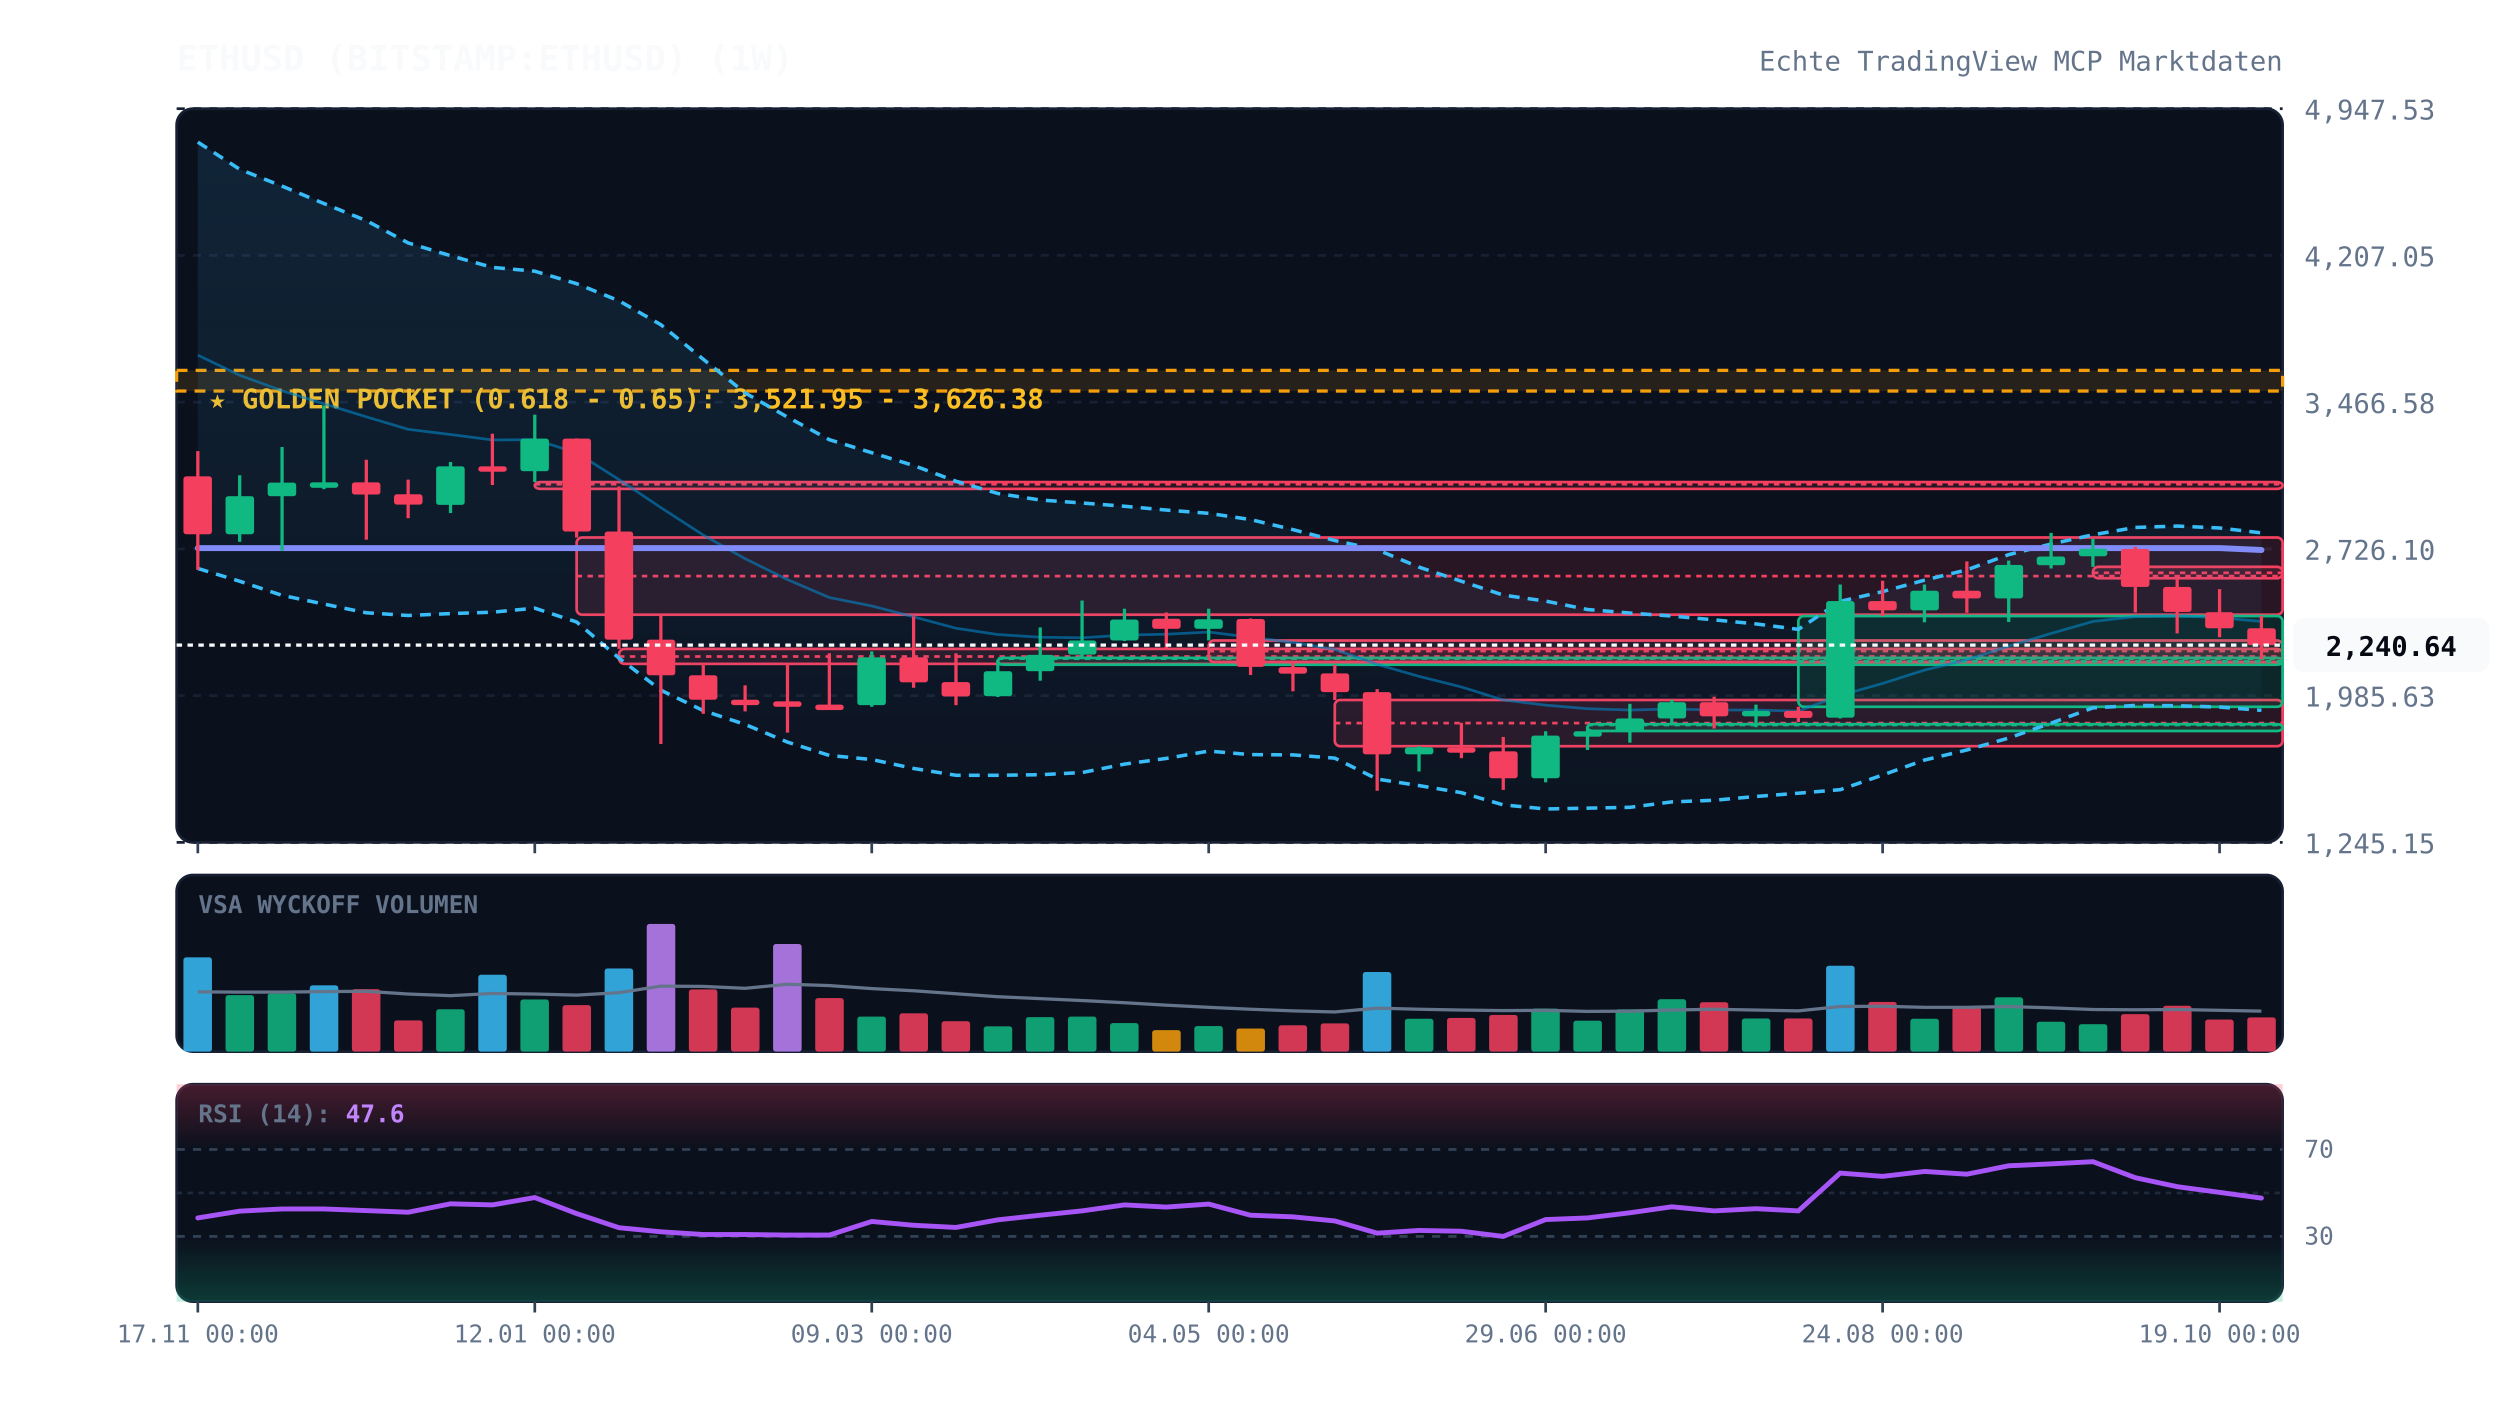
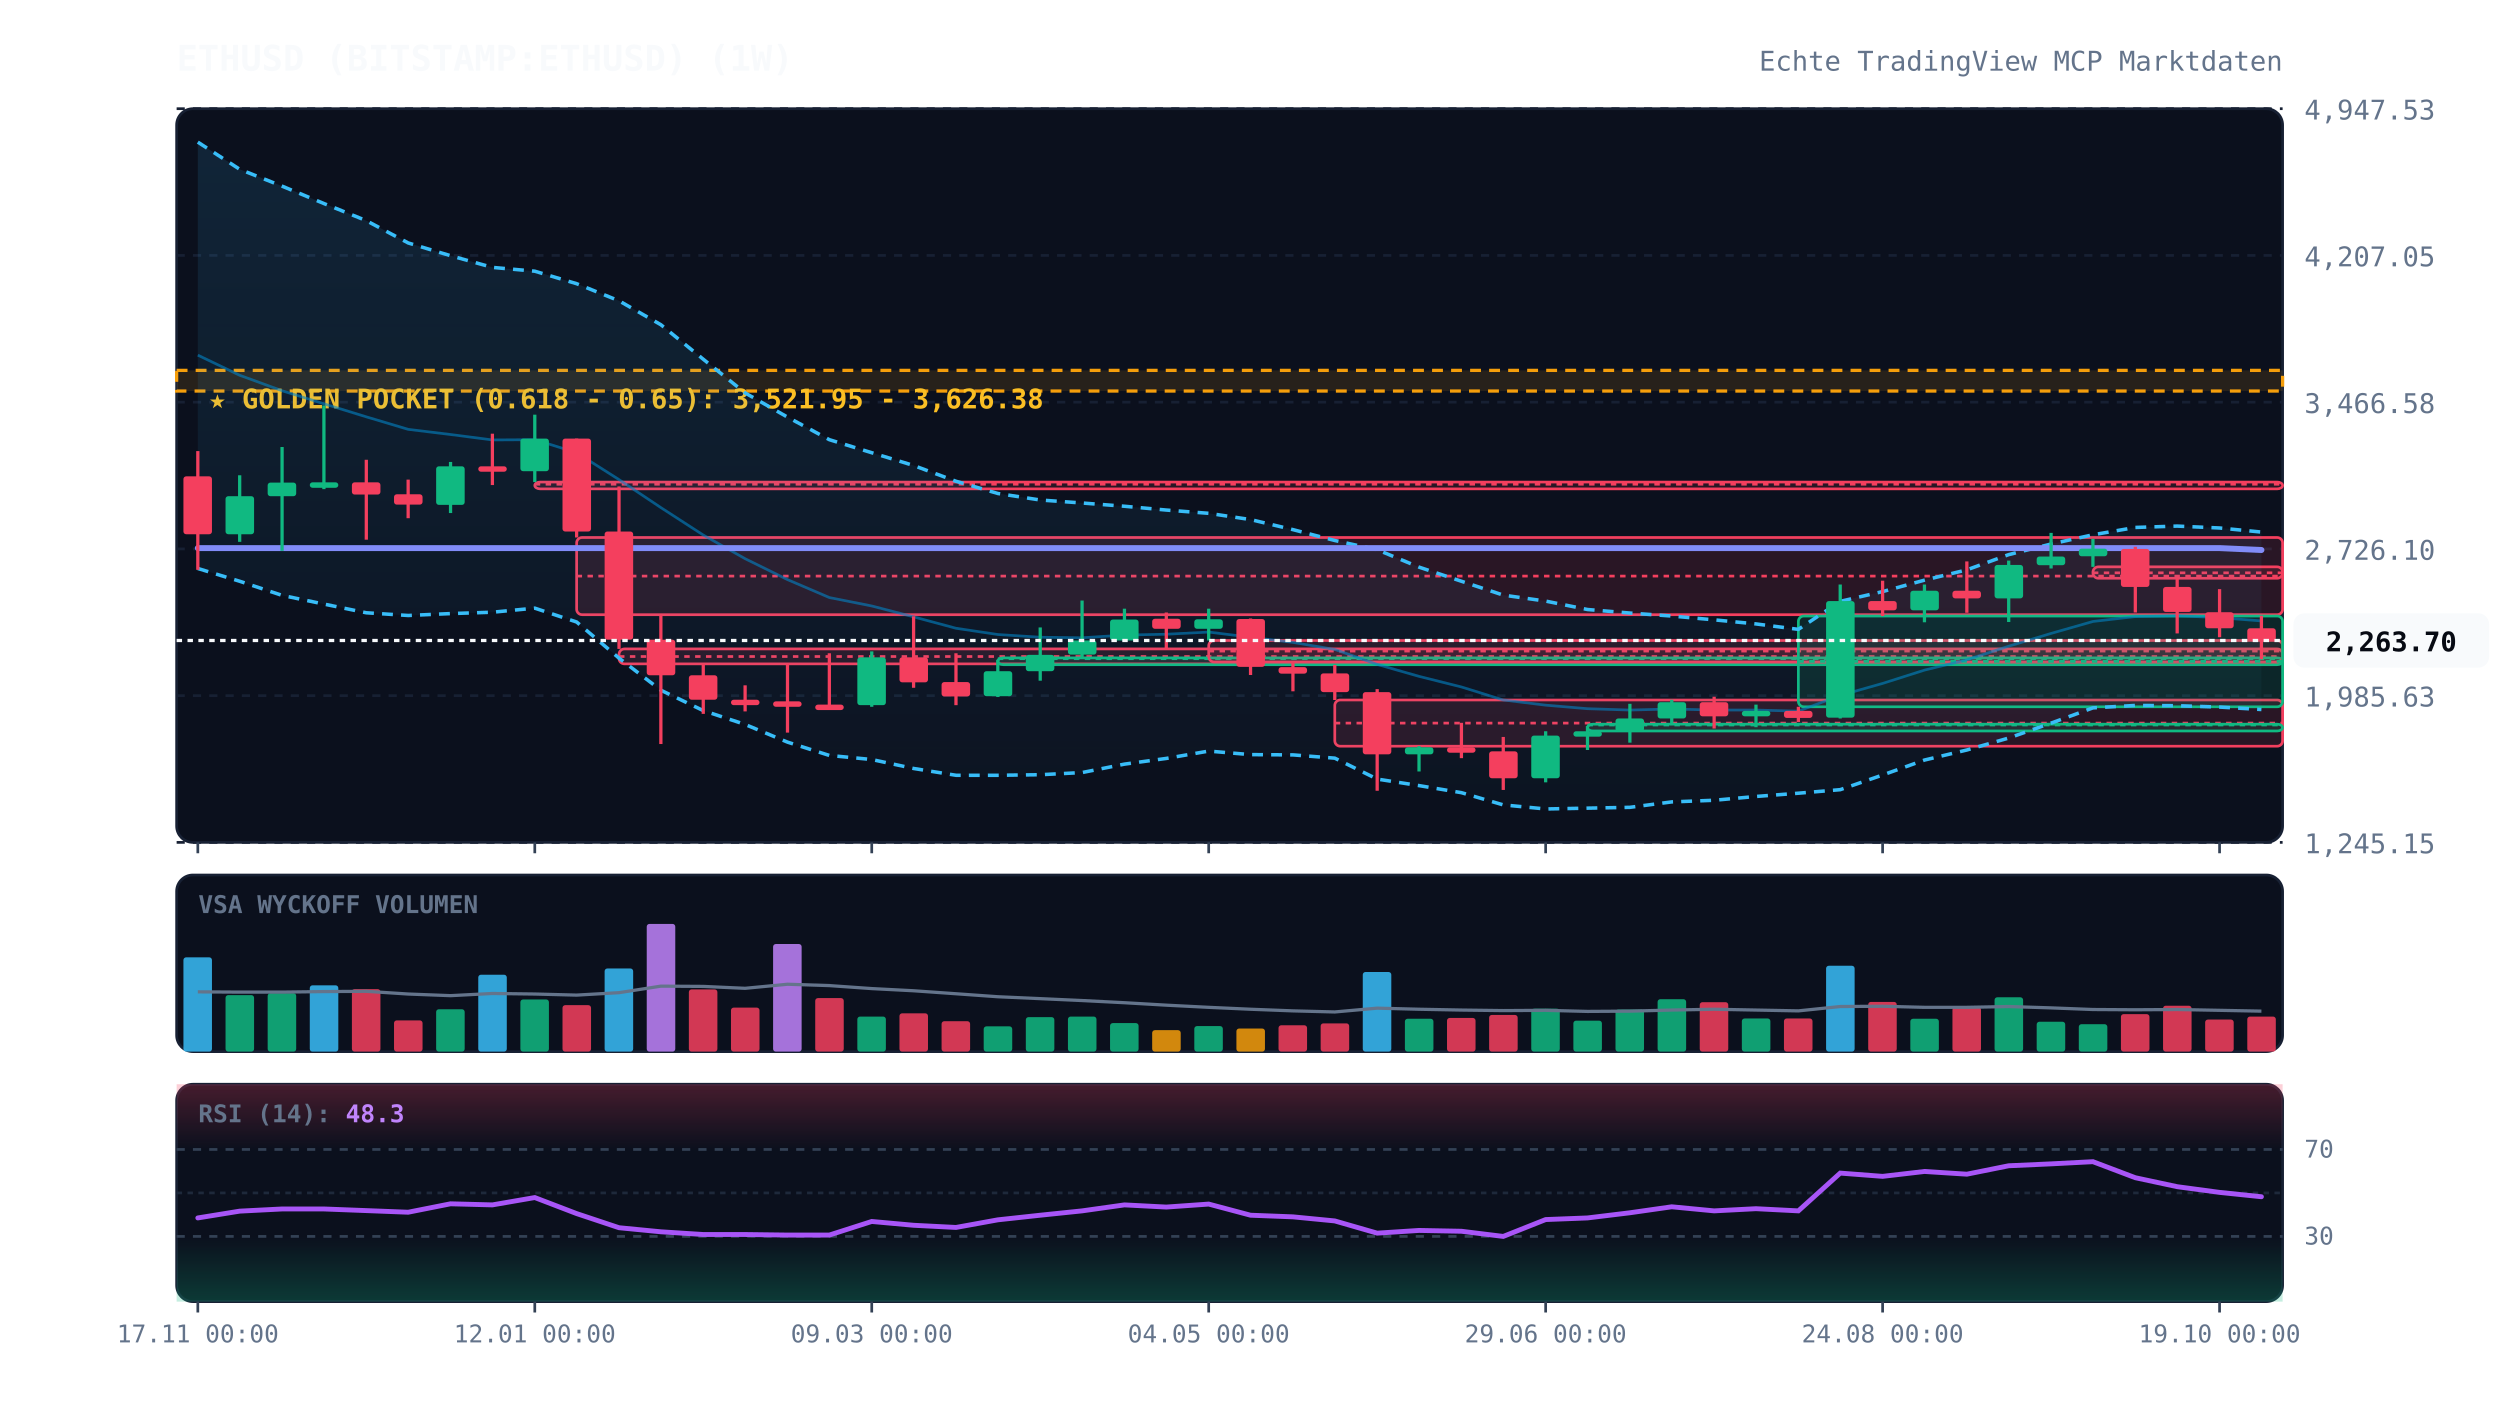
<svg xmlns="http://www.w3.org/2000/svg" viewBox="0 0 920 520" width="100%" height="100%" style="background:#070a13; font-family:'JetBrains Mono', monospace;">
  <defs>
    <linearGradient id="cloud-grad" x1="0%" y1="0%" x2="0%" y2="100%">
      <stop offset="0%" stop-color="#38bdf8" stop-opacity="0.12" />
      <stop offset="100%" stop-color="#38bdf8" stop-opacity="0.02" />
    </linearGradient>
    <linearGradient id="rsi-overbought" x1="0%" y1="0%" x2="0%" y2="100%">
      <stop offset="0%" stop-color="#f43f5e" stop-opacity="0.25" />
      <stop offset="100%" stop-color="#f43f5e" stop-opacity="0.0" />
    </linearGradient>
    <linearGradient id="rsi-oversold" x1="0%" y1="0%" x2="0%" y2="100%">
      <stop offset="0%" stop-color="#10b981" stop-opacity="0.0" />
      <stop offset="100%" stop-color="#10b981" stop-opacity="0.25" />
    </linearGradient>
  </defs>
  <rect x="65" y="40" width="775" height="270" fill="#0b101d" rx="6" stroke="#172033" stroke-width="1" />
  <rect x="65" y="322" width="775" height="65" fill="#0b101d" rx="6" stroke="#172033" stroke-width="1" />
  <rect x="65" y="399" width="775" height="80" fill="#0b101d" rx="6" stroke="#172033" stroke-width="1" />
  <line x1="65" y1="310.0" x2="840" y2="310.0" stroke="#172033" stroke-dasharray="3,3" stroke-width="1" />
  <text x="848" y="314.0" fill="#64748b" font-size="10" text-anchor="start">1,245.15</text>
  <line x1="65" y1="256.0" x2="840" y2="256.0" stroke="#172033" stroke-dasharray="3,3" stroke-width="1" />
  <text x="848" y="260.0" fill="#64748b" font-size="10" text-anchor="start">1,985.63</text>
  <line x1="65" y1="202.0" x2="840" y2="202.0" stroke="#172033" stroke-dasharray="3,3" stroke-width="1" />
  <text x="848" y="206.0" fill="#64748b" font-size="10" text-anchor="start">2,726.10</text>
  <line x1="65" y1="148.0" x2="840" y2="148.0" stroke="#172033" stroke-dasharray="3,3" stroke-width="1" />
  <text x="848" y="152.0" fill="#64748b" font-size="10" text-anchor="start">3,466.58</text>
  <line x1="65" y1="94.0" x2="840" y2="94.0" stroke="#172033" stroke-dasharray="3,3" stroke-width="1" />
  <text x="848" y="98.0" fill="#64748b" font-size="10" text-anchor="start">4,207.05</text>
  <line x1="65" y1="40.0" x2="840" y2="40.0" stroke="#172033" stroke-dasharray="3,3" stroke-width="1" />
  <text x="848" y="44.0" fill="#64748b" font-size="10" text-anchor="start">4,947.53</text>
  <rect x="65" y="136.3" width="775" height="7.6" fill="rgba(245, 158, 11, 0.12)" stroke="#f59e0b" stroke-dasharray="4,3" stroke-width="1.2" />
  <text x="77" y="150.3" fill="#fbbf24" font-size="10" font-weight="bold">★ GOLDEN POCKET (0.618 - 0.65): 3,521.95 - 3,626.38</text>
  <rect x="196.8" y="177.4" width="643.2" height="2.5" fill="rgba(244, 63, 94, 0.13)" stroke="#f43f5e" stroke-width="1" rx="2" />
  <line x1="196.8" y1="178.2" x2="840" y2="178.2" stroke="#f43f5e" stroke-dasharray="2,2" stroke-width="1" />
  <rect x="212.2" y="197.8" width="627.8" height="28.4" fill="rgba(244, 63, 94, 0.13)" stroke="#f43f5e" stroke-width="1" rx="2" />
  <line x1="212.2" y1="212.0" x2="840" y2="212.0" stroke="#f43f5e" stroke-dasharray="2,2" stroke-width="1" />
  <rect x="227.8" y="238.8" width="612.2" height="5.5" fill="rgba(244, 63, 94, 0.13)" stroke="#f43f5e" stroke-width="1" rx="2" />
  <line x1="227.8" y1="241.6" x2="840" y2="241.6" stroke="#f43f5e" stroke-dasharray="2,2" stroke-width="1" />
  <rect x="367.2" y="242.1" width="472.8" height="2.5" fill="rgba(16, 185, 129, 0.13)" stroke="#10b981" stroke-width="1" rx="2" />
  <line x1="367.2" y1="242.4" x2="840" y2="242.4" stroke="#10b981" stroke-dasharray="2,2" stroke-width="1" />
  <rect x="444.8" y="235.7" width="395.2" height="7.9" fill="rgba(244, 63, 94, 0.13)" stroke="#f43f5e" stroke-width="1" rx="2" />
  <line x1="444.8" y1="239.6" x2="840" y2="239.6" stroke="#f43f5e" stroke-dasharray="2,2" stroke-width="1" />
  <rect x="491.2" y="257.6" width="348.8" height="17.0" fill="rgba(244, 63, 94, 0.13)" stroke="#f43f5e" stroke-width="1" rx="2" />
  <line x1="491.2" y1="266.1" x2="840" y2="266.1" stroke="#f43f5e" stroke-dasharray="2,2" stroke-width="1" />
  <rect x="584.2" y="266.5" width="255.8" height="2.5" fill="rgba(16, 185, 129, 0.13)" stroke="#10b981" stroke-width="1" rx="2" />
  <line x1="584.2" y1="266.8" x2="840" y2="266.8" stroke="#10b981" stroke-dasharray="2,2" stroke-width="1" />
  <rect x="661.8" y="226.7" width="178.2" height="33.4" fill="rgba(16, 185, 129, 0.13)" stroke="#10b981" stroke-width="1" rx="2" />
  <line x1="661.8" y1="243.4" x2="840" y2="243.4" stroke="#10b981" stroke-dasharray="2,2" stroke-width="1" />
  <rect x="770.2" y="208.6" width="69.8" height="4.2" fill="rgba(244, 63, 94, 0.13)" stroke="#f43f5e" stroke-width="1" rx="2" />
  <line x1="770.2" y1="210.8" x2="840" y2="210.8" stroke="#f43f5e" stroke-dasharray="2,2" stroke-width="1" />
-   <polygon points="72.8,52.3 88.2,62.3 103.8,68.5 119.2,74.9 134.8,81.2 150.2,89.4 165.8,94.1 181.2,98.4 196.8,99.8 212.2,104.4 227.8,110.7 243.2,119.5 258.8,132.2 274.2,144.6 289.8,153.5 305.2,161.8 320.8,166.6 336.2,171.3 351.8,177.1 367.2,181.6 382.8,184.0 398.2,185.1 413.8,186.3 429.2,187.7 444.8,188.9 460.2,191.2 475.8,194.9 491.2,198.9 506.8,202.3 522.2,208.7 537.8,213.9 553.2,219.0 568.8,221.2 584.2,224.3 599.8,225.6 615.2,226.7 630.8,228.1 646.2,229.6 661.8,231.6 677.2,221.3 692.8,217.7 708.2,213.5 723.8,209.7 739.2,204.1 754.8,200.2 770.2,196.8 785.8,194.1 801.2,193.6 816.8,194.3 832.2,196.1 832.2,261.4 816.8,260.2 801.2,259.7 785.8,259.6 770.2,260.5 754.8,266.1 739.2,271.6 723.8,276.0 708.2,279.7 692.8,285.2 677.2,290.6 661.8,291.9 646.2,293.1 630.8,294.5 615.2,295.1 599.8,297.1 584.2,297.4 568.8,297.7 553.2,296.2 537.8,291.7 522.2,289.1 506.8,286.7 491.2,279.0 475.8,277.8 460.2,277.7 444.8,276.4 429.2,279.1 413.8,281.2 398.2,284.3 382.8,285.1 367.2,285.3 351.8,285.3 336.2,282.8 320.8,279.5 305.2,278.0 289.8,273.1 274.2,266.6 258.8,261.5 243.2,254.0 227.8,242.2 212.2,228.9 196.8,223.8 181.2,225.3 165.8,225.8 150.2,226.5 134.8,225.5 119.2,222.3 103.8,219.1 88.2,213.9 72.8,209.2" fill="url(#cloud-grad)" />
-   <polyline points="72.8,52.3 88.2,62.3 103.8,68.5 119.2,74.9 134.8,81.2 150.2,89.4 165.8,94.1 181.2,98.4 196.8,99.8 212.2,104.4 227.8,110.7 243.2,119.5 258.8,132.2 274.2,144.6 289.8,153.5 305.2,161.8 320.8,166.6 336.2,171.3 351.8,177.1 367.2,181.6 382.8,184.0 398.2,185.1 413.8,186.3 429.2,187.7 444.8,188.9 460.2,191.2 475.8,194.9 491.2,198.9 506.8,202.3 522.2,208.7 537.8,213.9 553.2,219.0 568.8,221.2 584.2,224.3 599.8,225.6 615.2,226.7 630.8,228.1 646.2,229.6 661.8,231.6 677.2,221.3 692.8,217.7 708.2,213.5 723.8,209.7 739.2,204.1 754.8,200.2 770.2,196.8 785.8,194.1 801.2,193.6 816.8,194.3 832.2,196.1" fill="none" stroke="#38bdf8" stroke-width="1.3" stroke-dasharray="4,3" />
-   <polyline points="72.8,209.2 88.2,213.9 103.8,219.1 119.2,222.3 134.8,225.5 150.2,226.5 165.8,225.8 181.2,225.3 196.8,223.8 212.2,228.9 227.8,242.2 243.2,254.0 258.8,261.5 274.2,266.6 289.8,273.1 305.2,278.0 320.8,279.5 336.2,282.8 351.8,285.3 367.2,285.3 382.8,285.1 398.2,284.3 413.8,281.2 429.2,279.1 444.8,276.4 460.2,277.7 475.8,277.8 491.2,279.0 506.8,286.7 522.2,289.1 537.8,291.7 553.2,296.2 568.8,297.7 584.2,297.4 599.8,297.1 615.2,295.1 630.8,294.5 646.2,293.1 661.8,291.9 677.2,290.6 692.8,285.2 708.2,279.7 723.8,276.0 739.2,271.6 754.8,266.1 770.2,260.5 785.8,259.6 801.2,259.7 816.8,260.2 832.2,261.4" fill="none" stroke="#38bdf8" stroke-width="1.3" stroke-dasharray="4,3" />
-   <polyline points="72.8,130.7 88.2,138.1 103.8,143.8 119.2,148.6 134.8,153.4 150.2,158.0 165.8,159.9 181.2,161.9 196.8,161.8 212.2,166.6 227.8,176.5 243.2,186.8 258.8,196.9 274.2,205.6 289.8,213.3 305.2,219.9 320.8,223.0 336.2,227.0 351.8,231.2 367.2,233.5 382.8,234.5 398.2,234.7 413.8,233.7 429.2,233.4 444.8,232.6 460.2,234.5 475.8,236.4 491.2,239.0 506.8,244.5 522.2,248.9 537.8,252.8 553.2,257.6 568.8,259.5 584.2,260.8 599.8,261.3 615.2,260.9 630.8,261.3 646.2,261.3 661.8,261.7 677.2,255.9 692.8,251.5 708.2,246.6 723.8,242.8 739.2,237.8 754.8,233.1 770.2,228.7 785.8,226.9 801.2,226.6 816.8,227.3 832.2,228.7" fill="none" stroke="#0284c7" stroke-width="1.0" stroke-opacity="0.6" />
+   <polygon points="72.8,52.3 88.2,62.3 103.8,68.5 119.2,74.9 134.8,81.2 150.2,89.4 165.8,94.1 181.2,98.4 196.8,99.8 212.2,104.4 227.8,110.7 243.2,119.5 258.8,132.2 274.2,144.6 289.8,153.5 305.2,161.8 320.8,166.6 336.2,171.3 351.8,177.1 367.2,181.6 382.8,184.0 398.2,185.1 413.8,186.3 429.2,187.7 444.8,188.9 460.2,191.2 475.8,194.9 491.2,198.9 506.8,202.3 522.2,208.7 537.8,213.9 553.2,219.0 568.8,221.2 584.2,224.3 599.8,225.6 615.2,226.7 630.8,228.1 646.2,229.6 661.8,231.6 677.2,221.3 692.8,217.7 708.2,213.5 723.8,209.7 739.2,204.1 754.8,200.2 770.2,196.8 785.8,194.1 801.2,193.6 816.8,194.3 832.2,195.8 832.2,261.1 816.8,260.2 801.2,259.7 785.8,259.6 770.2,260.5 754.8,266.1 739.2,271.6 723.8,276.0 708.2,279.7 692.8,285.2 677.2,290.6 661.8,291.9 646.2,293.1 630.8,294.5 615.2,295.1 599.8,297.1 584.2,297.4 568.8,297.7 553.2,296.2 537.8,291.7 522.2,289.1 506.8,286.7 491.2,279.0 475.8,277.8 460.2,277.7 444.8,276.4 429.2,279.1 413.8,281.2 398.2,284.3 382.8,285.1 367.2,285.3 351.8,285.3 336.2,282.8 320.8,279.5 305.2,278.0 289.8,273.1 274.2,266.6 258.8,261.5 243.2,254.0 227.8,242.2 212.2,228.9 196.8,223.8 181.2,225.3 165.8,225.8 150.2,226.5 134.8,225.5 119.2,222.3 103.8,219.1 88.2,213.9 72.8,209.2" fill="url(#cloud-grad)" />
+   <polyline points="72.8,52.3 88.2,62.3 103.8,68.5 119.2,74.9 134.8,81.2 150.2,89.4 165.8,94.1 181.2,98.4 196.8,99.8 212.2,104.4 227.8,110.7 243.2,119.5 258.8,132.2 274.2,144.6 289.8,153.5 305.2,161.8 320.8,166.6 336.2,171.3 351.8,177.1 367.2,181.6 382.8,184.0 398.2,185.1 413.8,186.3 429.2,187.7 444.8,188.9 460.2,191.2 475.8,194.9 491.2,198.9 506.8,202.3 522.2,208.7 537.8,213.9 553.2,219.0 568.8,221.2 584.2,224.3 599.8,225.6 615.2,226.7 630.8,228.1 646.2,229.6 661.8,231.6 677.2,221.3 692.8,217.7 708.2,213.5 723.8,209.7 739.2,204.1 754.8,200.2 770.2,196.8 785.8,194.1 801.2,193.6 816.8,194.3 832.2,195.8" fill="none" stroke="#38bdf8" stroke-width="1.3" stroke-dasharray="4,3" />
+   <polyline points="72.8,209.2 88.2,213.9 103.8,219.1 119.2,222.3 134.8,225.5 150.2,226.5 165.8,225.8 181.2,225.3 196.8,223.8 212.2,228.9 227.8,242.2 243.2,254.0 258.8,261.5 274.2,266.6 289.8,273.1 305.2,278.0 320.8,279.5 336.2,282.8 351.8,285.3 367.2,285.3 382.8,285.1 398.2,284.3 413.8,281.2 429.2,279.1 444.8,276.4 460.2,277.7 475.8,277.8 491.2,279.0 506.8,286.7 522.2,289.1 537.8,291.7 553.2,296.2 568.8,297.7 584.2,297.4 599.8,297.1 615.2,295.1 630.8,294.5 646.2,293.1 661.8,291.9 677.2,290.6 692.8,285.2 708.2,279.7 723.8,276.0 739.2,271.6 754.8,266.1 770.2,260.5 785.8,259.6 801.2,259.7 816.8,260.2 832.2,261.1" fill="none" stroke="#38bdf8" stroke-width="1.3" stroke-dasharray="4,3" />
+   <polyline points="72.8,130.7 88.2,138.1 103.8,143.8 119.2,148.6 134.8,153.4 150.2,158.0 165.8,159.9 181.2,161.9 196.8,161.8 212.2,166.6 227.8,176.5 243.2,186.8 258.8,196.9 274.2,205.6 289.8,213.3 305.2,219.9 320.8,223.0 336.2,227.0 351.8,231.2 367.2,233.5 382.8,234.5 398.2,234.7 413.8,233.7 429.2,233.4 444.8,232.6 460.2,234.5 475.8,236.4 491.2,239.0 506.8,244.5 522.2,248.9 537.8,252.8 553.2,257.6 568.8,259.5 584.2,260.8 599.8,261.3 615.2,260.9 630.8,261.3 646.2,261.3 661.8,261.7 677.2,255.9 692.8,251.5 708.2,246.6 723.8,242.8 739.2,237.8 754.8,233.1 770.2,228.7 785.8,226.9 801.2,226.6 816.8,227.3 832.2,228.5" fill="none" stroke="#0284c7" stroke-width="1.0" stroke-opacity="0.6" />
  <polyline points="72.8,201.7 88.2,201.7 103.8,201.7 119.2,201.7 134.8,201.7 150.2,201.7 165.8,201.7 181.2,201.7 196.8,201.7 212.2,201.7 227.8,201.7 243.2,201.7 258.8,201.7 274.2,201.7 289.8,201.7 305.2,201.7 320.8,201.7 336.2,201.7 351.8,201.7 367.2,201.7 382.8,201.7 398.2,201.7 413.8,201.7 429.2,201.7 444.8,201.7 460.2,201.7 475.8,201.7 491.2,201.7 506.8,201.7 522.2,201.7 537.8,201.7 553.2,201.7 568.8,201.7 584.2,201.7 599.8,201.7 615.2,201.7 630.8,201.7 646.2,201.7 661.8,201.7 677.2,201.7 692.8,201.7 708.2,201.7 723.8,201.7 739.2,201.7 754.8,201.7 770.2,201.7 785.8,201.7 801.2,201.7 816.8,201.7 832.2,202.4" fill="none" stroke="#818cf8" stroke-width="2.2" stroke-linecap="round" />
  <line x1="72.8" y1="166.0" x2="72.8" y2="209.7" stroke="#f43f5e" stroke-width="1.2" />
  <rect x="67.5" y="175.3" width="10.5" height="21.3" fill="#f43f5e" rx="1" />
  <line x1="88.2" y1="174.9" x2="88.2" y2="199.4" stroke="#10b981" stroke-width="1.2" />
  <rect x="83.0" y="182.6" width="10.5" height="14.0" fill="#10b981" rx="1" />
  <line x1="103.8" y1="164.5" x2="103.8" y2="202.7" stroke="#10b981" stroke-width="1.2" />
  <rect x="98.5" y="177.6" width="10.5" height="5.0" fill="#10b981" rx="1" />
  <line x1="119.2" y1="149.2" x2="119.2" y2="180.0" stroke="#10b981" stroke-width="1.2" />
  <rect x="114.0" y="177.5" width="10.5" height="2.0" fill="#10b981" rx="1" />
  <line x1="134.8" y1="169.2" x2="134.8" y2="198.6" stroke="#f43f5e" stroke-width="1.2" />
  <rect x="129.5" y="177.5" width="10.5" height="4.5" fill="#f43f5e" rx="1" />
  <line x1="150.2" y1="176.5" x2="150.2" y2="190.7" stroke="#f43f5e" stroke-width="1.2" />
  <rect x="145.0" y="181.9" width="10.5" height="3.8" fill="#f43f5e" rx="1" />
  <line x1="165.8" y1="170.0" x2="165.8" y2="188.8" stroke="#10b981" stroke-width="1.2" />
  <rect x="160.5" y="171.6" width="10.5" height="14.2" fill="#10b981" rx="1" />
  <line x1="181.2" y1="159.6" x2="181.2" y2="178.5" stroke="#f43f5e" stroke-width="1.2" />
  <rect x="176.0" y="171.6" width="10.5" height="2.0" fill="#f43f5e" rx="1" />
  <line x1="196.8" y1="152.6" x2="196.8" y2="177.4" stroke="#10b981" stroke-width="1.2" />
  <rect x="191.5" y="161.4" width="10.5" height="12.0" fill="#10b981" rx="1" />
  <line x1="212.2" y1="161.4" x2="212.2" y2="197.8" stroke="#f43f5e" stroke-width="1.2" />
  <rect x="207.0" y="161.4" width="10.5" height="34.2" fill="#f43f5e" rx="1" />
  <line x1="227.8" y1="179.0" x2="227.8" y2="238.8" stroke="#f43f5e" stroke-width="1.2" />
  <rect x="222.5" y="195.6" width="10.5" height="39.8" fill="#f43f5e" rx="1" />
  <line x1="243.2" y1="226.2" x2="243.2" y2="273.8" stroke="#f43f5e" stroke-width="1.2" />
  <rect x="238.0" y="235.4" width="10.5" height="13.1" fill="#f43f5e" rx="1" />
  <line x1="258.8" y1="244.3" x2="258.8" y2="262.7" stroke="#f43f5e" stroke-width="1.2" />
  <rect x="253.5" y="248.5" width="10.5" height="9.0" fill="#f43f5e" rx="1" />
  <line x1="274.2" y1="252.2" x2="274.2" y2="261.8" stroke="#f43f5e" stroke-width="1.2" />
  <rect x="269.0" y="257.5" width="10.5" height="2.0" fill="#f43f5e" rx="1" />
  <line x1="289.8" y1="244.2" x2="289.8" y2="269.6" stroke="#f43f5e" stroke-width="1.2" />
  <rect x="284.5" y="258.1" width="10.5" height="2.0" fill="#f43f5e" rx="1" />
  <line x1="305.2" y1="240.4" x2="305.2" y2="261.2" stroke="#f43f5e" stroke-width="1.2" />
  <rect x="300.0" y="259.3" width="10.5" height="2.0" fill="#f43f5e" rx="1" />
  <line x1="320.8" y1="239.7" x2="320.8" y2="260.1" stroke="#10b981" stroke-width="1.2" />
  <rect x="315.5" y="241.9" width="10.5" height="17.6" fill="#10b981" rx="1" />
  <line x1="336.2" y1="226.8" x2="336.2" y2="253.1" stroke="#f43f5e" stroke-width="1.2" />
  <rect x="331.0" y="241.9" width="10.5" height="9.2" fill="#f43f5e" rx="1" />
  <line x1="351.8" y1="240.4" x2="351.8" y2="259.5" stroke="#f43f5e" stroke-width="1.2" />
  <rect x="346.5" y="251.0" width="10.5" height="5.3" fill="#f43f5e" rx="1" />
  <line x1="367.2" y1="242.8" x2="367.2" y2="256.5" stroke="#10b981" stroke-width="1.2" />
  <rect x="362.0" y="247.0" width="10.5" height="9.2" fill="#10b981" rx="1" />
  <line x1="382.8" y1="230.9" x2="382.8" y2="250.5" stroke="#10b981" stroke-width="1.2" />
  <rect x="377.5" y="241.0" width="10.5" height="6.0" fill="#10b981" rx="1" />
  <line x1="398.2" y1="221.0" x2="398.2" y2="242.1" stroke="#10b981" stroke-width="1.2" />
  <rect x="393.0" y="235.7" width="10.5" height="5.2" fill="#10b981" rx="1" />
  <line x1="413.8" y1="224.0" x2="413.8" y2="235.9" stroke="#10b981" stroke-width="1.2" />
  <rect x="408.5" y="228.0" width="10.5" height="7.7" fill="#10b981" rx="1" />
  <line x1="429.2" y1="225.4" x2="429.2" y2="239.0" stroke="#f43f5e" stroke-width="1.2" />
  <rect x="424.0" y="227.7" width="10.5" height="3.7" fill="#f43f5e" rx="1" />
  <line x1="444.8" y1="224.0" x2="444.8" y2="235.7" stroke="#10b981" stroke-width="1.2" />
  <rect x="439.5" y="227.9" width="10.5" height="3.5" fill="#10b981" rx="1" />
  <line x1="460.2" y1="227.6" x2="460.2" y2="248.4" stroke="#f43f5e" stroke-width="1.2" />
  <rect x="455.0" y="227.8" width="10.5" height="17.6" fill="#f43f5e" rx="1" />
  <line x1="475.8" y1="243.5" x2="475.8" y2="254.4" stroke="#f43f5e" stroke-width="1.2" />
  <rect x="470.5" y="245.5" width="10.5" height="2.4" fill="#f43f5e" rx="1" />
  <line x1="491.2" y1="244.7" x2="491.2" y2="257.6" stroke="#f43f5e" stroke-width="1.2" />
  <rect x="486.0" y="247.8" width="10.5" height="6.9" fill="#f43f5e" rx="1" />
  <line x1="506.8" y1="253.6" x2="506.8" y2="291.0" stroke="#f43f5e" stroke-width="1.2" />
  <rect x="501.5" y="254.7" width="10.5" height="22.9" fill="#f43f5e" rx="1" />
  <line x1="522.2" y1="274.6" x2="522.2" y2="283.9" stroke="#10b981" stroke-width="1.2" />
  <rect x="517.0" y="275.0" width="10.5" height="2.6" fill="#10b981" rx="1" />
  <line x1="537.8" y1="266.0" x2="537.8" y2="279.0" stroke="#f43f5e" stroke-width="1.2" />
  <rect x="532.5" y="275.0" width="10.5" height="2.0" fill="#f43f5e" rx="1" />
  <line x1="553.2" y1="271.2" x2="553.2" y2="290.7" stroke="#f43f5e" stroke-width="1.2" />
  <rect x="548.0" y="276.5" width="10.5" height="9.9" fill="#f43f5e" rx="1" />
  <line x1="568.8" y1="269.1" x2="568.8" y2="287.9" stroke="#10b981" stroke-width="1.2" />
  <rect x="563.5" y="270.7" width="10.5" height="15.7" fill="#10b981" rx="1" />
  <line x1="584.2" y1="267.2" x2="584.2" y2="276.0" stroke="#10b981" stroke-width="1.2" />
  <rect x="579.0" y="269.1" width="10.5" height="2.0" fill="#10b981" rx="1" />
  <line x1="599.8" y1="259.0" x2="599.8" y2="273.3" stroke="#10b981" stroke-width="1.2" />
  <rect x="594.5" y="264.4" width="10.5" height="4.8" fill="#10b981" rx="1" />
  <line x1="615.2" y1="257.5" x2="615.2" y2="266.5" stroke="#10b981" stroke-width="1.2" />
  <rect x="610.0" y="258.4" width="10.5" height="6.0" fill="#10b981" rx="1" />
  <line x1="630.8" y1="256.4" x2="630.8" y2="268.1" stroke="#f43f5e" stroke-width="1.2" />
  <rect x="625.5" y="258.4" width="10.5" height="5.2" fill="#f43f5e" rx="1" />
  <line x1="646.2" y1="259.3" x2="646.2" y2="267.6" stroke="#10b981" stroke-width="1.2" />
  <rect x="641.0" y="261.6" width="10.5" height="2.0" fill="#10b981" rx="1" />
  <line x1="661.8" y1="260.1" x2="661.8" y2="265.7" stroke="#f43f5e" stroke-width="1.2" />
  <rect x="656.5" y="261.6" width="10.5" height="2.6" fill="#f43f5e" rx="1" />
  <line x1="677.2" y1="215.1" x2="677.2" y2="264.4" stroke="#10b981" stroke-width="1.2" />
  <rect x="672.0" y="221.2" width="10.5" height="42.9" fill="#10b981" rx="1" />
  <line x1="692.8" y1="213.7" x2="692.8" y2="226.7" stroke="#f43f5e" stroke-width="1.2" />
  <rect x="687.5" y="221.2" width="10.5" height="3.4" fill="#f43f5e" rx="1" />
  <line x1="708.2" y1="215.1" x2="708.2" y2="229.0" stroke="#10b981" stroke-width="1.2" />
  <rect x="703.0" y="217.4" width="10.5" height="7.2" fill="#10b981" rx="1" />
  <line x1="723.8" y1="206.6" x2="723.8" y2="225.5" stroke="#f43f5e" stroke-width="1.2" />
  <rect x="718.5" y="217.4" width="10.5" height="2.8" fill="#f43f5e" rx="1" />
  <line x1="739.2" y1="206.3" x2="739.2" y2="228.9" stroke="#10b981" stroke-width="1.2" />
  <rect x="734.0" y="207.9" width="10.5" height="12.3" fill="#10b981" rx="1" />
  <line x1="754.8" y1="196.1" x2="754.8" y2="209.2" stroke="#10b981" stroke-width="1.2" />
  <rect x="749.5" y="204.8" width="10.5" height="3.2" fill="#10b981" rx="1" />
  <line x1="770.2" y1="198.3" x2="770.2" y2="208.6" stroke="#10b981" stroke-width="1.2" />
  <rect x="765.0" y="201.9" width="10.5" height="2.8" fill="#10b981" rx="1" />
  <line x1="785.8" y1="201.2" x2="785.8" y2="225.4" stroke="#f43f5e" stroke-width="1.2" />
  <rect x="780.5" y="202.0" width="10.5" height="14.0" fill="#f43f5e" rx="1" />
  <line x1="801.2" y1="212.9" x2="801.2" y2="233.1" stroke="#f43f5e" stroke-width="1.2" />
  <rect x="796.0" y="216.0" width="10.5" height="9.2" fill="#f43f5e" rx="1" />
  <line x1="816.8" y1="216.8" x2="816.8" y2="234.5" stroke="#f43f5e" stroke-width="1.2" />
  <rect x="811.5" y="225.3" width="10.5" height="5.9" fill="#f43f5e" rx="1" />
  <line x1="832.2" y1="226.6" x2="832.2" y2="242.6" stroke="#f43f5e" stroke-width="1.2" />
-   <rect x="827.0" y="231.2" width="10.5" height="6.2" fill="#f43f5e" rx="1" />
-   <line x1="65" y1="237.4" x2="840" y2="237.4" stroke="#f8fafc" stroke-width="1.2" stroke-dasharray="2,2" />
-   <rect x="844" y="227.4" width="72" height="20" fill="#f8fafc" rx="4" />
-   <text x="880" y="241.4" fill="#070a13" font-size="10" font-weight="bold" text-anchor="middle">2,240.64</text>
+   <rect x="827.0" y="231.2" width="10.5" height="4.6" fill="#f43f5e" rx="1" />
+   <line x1="65" y1="235.7" x2="840" y2="235.7" stroke="#f8fafc" stroke-width="1.2" stroke-dasharray="2,2" />
+   <rect x="844" y="225.7" width="72" height="20" fill="#f8fafc" rx="4" />
+   <text x="880" y="239.7" fill="#070a13" font-size="10" font-weight="bold" text-anchor="middle">2,263.70</text>
  <text x="73" y="336" fill="#64748b" font-size="9" font-weight="bold">VSA WYCKOFF VOLUMEN</text>
  <rect x="67.5" y="352.3" width="10.5" height="34.7" fill="#38bdf8" opacity="0.85" rx="1" />
  <rect x="83.0" y="366.2" width="10.5" height="20.8" fill="#10b981" opacity="0.85" rx="1" />
  <rect x="98.5" y="365.5" width="10.5" height="21.5" fill="#10b981" opacity="0.85" rx="1" />
  <rect x="114.0" y="362.6" width="10.5" height="24.4" fill="#38bdf8" opacity="0.85" rx="1" />
  <rect x="129.5" y="364.0" width="10.5" height="23.0" fill="#f43f5e" opacity="0.85" rx="1" />
  <rect x="145.0" y="375.5" width="10.5" height="11.5" fill="#f43f5e" opacity="0.85" rx="1" />
  <rect x="160.5" y="371.4" width="10.5" height="15.6" fill="#10b981" opacity="0.85" rx="1" />
  <rect x="176.0" y="358.7" width="10.5" height="28.3" fill="#38bdf8" opacity="0.85" rx="1" />
  <rect x="191.5" y="367.8" width="10.5" height="19.2" fill="#10b981" opacity="0.85" rx="1" />
  <rect x="207.0" y="369.9" width="10.5" height="17.1" fill="#f43f5e" opacity="0.85" rx="1" />
  <rect x="222.5" y="356.4" width="10.5" height="30.6" fill="#38bdf8" opacity="0.85" rx="1" />
  <rect x="238.0" y="340.0" width="10.5" height="47.0" fill="#c084fc" opacity="0.85" rx="1" />
  <rect x="253.5" y="364.1" width="10.5" height="22.9" fill="#f43f5e" opacity="0.85" rx="1" />
  <rect x="269.0" y="370.8" width="10.5" height="16.2" fill="#f43f5e" opacity="0.85" rx="1" />
  <rect x="284.5" y="347.4" width="10.5" height="39.6" fill="#c084fc" opacity="0.85" rx="1" />
  <rect x="300.0" y="367.3" width="10.5" height="19.7" fill="#f43f5e" opacity="0.85" rx="1" />
  <rect x="315.5" y="374.1" width="10.5" height="12.9" fill="#10b981" opacity="0.85" rx="1" />
  <rect x="331.0" y="372.9" width="10.5" height="14.1" fill="#f43f5e" opacity="0.85" rx="1" />
  <rect x="346.5" y="375.8" width="10.5" height="11.2" fill="#f43f5e" opacity="0.85" rx="1" />
  <rect x="362.0" y="377.7" width="10.5" height="9.3" fill="#10b981" opacity="0.85" rx="1" />
  <rect x="377.5" y="374.3" width="10.5" height="12.7" fill="#10b981" opacity="0.85" rx="1" />
  <rect x="393.0" y="374.1" width="10.5" height="12.9" fill="#10b981" opacity="0.85" rx="1" />
  <rect x="408.5" y="376.5" width="10.5" height="10.5" fill="#10b981" opacity="0.85" rx="1" />
  <rect x="424.0" y="379.1" width="10.5" height="7.9" fill="#f59e0b" opacity="0.85" rx="1" />
  <rect x="439.5" y="377.6" width="10.5" height="9.4" fill="#10b981" opacity="0.85" rx="1" />
  <rect x="455.0" y="378.5" width="10.5" height="8.5" fill="#f59e0b" opacity="0.85" rx="1" />
  <rect x="470.5" y="377.3" width="10.5" height="9.7" fill="#f43f5e" opacity="0.85" rx="1" />
  <rect x="486.0" y="376.6" width="10.5" height="10.4" fill="#f43f5e" opacity="0.85" rx="1" />
  <rect x="501.5" y="357.7" width="10.5" height="29.3" fill="#38bdf8" opacity="0.85" rx="1" />
  <rect x="517.0" y="374.9" width="10.5" height="12.1" fill="#10b981" opacity="0.85" rx="1" />
  <rect x="532.5" y="374.6" width="10.5" height="12.4" fill="#f43f5e" opacity="0.85" rx="1" />
  <rect x="548.0" y="373.5" width="10.5" height="13.5" fill="#f43f5e" opacity="0.85" rx="1" />
  <rect x="563.5" y="371.2" width="10.5" height="15.8" fill="#10b981" opacity="0.85" rx="1" />
  <rect x="579.0" y="375.6" width="10.5" height="11.4" fill="#10b981" opacity="0.85" rx="1" />
  <rect x="594.5" y="371.5" width="10.5" height="15.5" fill="#10b981" opacity="0.85" rx="1" />
  <rect x="610.0" y="367.7" width="10.5" height="19.3" fill="#10b981" opacity="0.85" rx="1" />
  <rect x="625.5" y="368.8" width="10.5" height="18.2" fill="#f43f5e" opacity="0.85" rx="1" />
  <rect x="641.0" y="374.8" width="10.5" height="12.2" fill="#10b981" opacity="0.85" rx="1" />
  <rect x="656.5" y="374.8" width="10.5" height="12.2" fill="#f43f5e" opacity="0.85" rx="1" />
  <rect x="672.0" y="355.4" width="10.5" height="31.6" fill="#38bdf8" opacity="0.85" rx="1" />
  <rect x="687.5" y="368.7" width="10.5" height="18.3" fill="#f43f5e" opacity="0.85" rx="1" />
  <rect x="703.0" y="374.9" width="10.5" height="12.1" fill="#10b981" opacity="0.85" rx="1" />
  <rect x="718.5" y="370.6" width="10.5" height="16.4" fill="#f43f5e" opacity="0.85" rx="1" />
  <rect x="734.0" y="367.0" width="10.5" height="20.0" fill="#10b981" opacity="0.85" rx="1" />
  <rect x="749.5" y="376.0" width="10.5" height="11.0" fill="#10b981" opacity="0.85" rx="1" />
  <rect x="765.0" y="376.9" width="10.5" height="10.1" fill="#10b981" opacity="0.85" rx="1" />
  <rect x="780.5" y="373.2" width="10.5" height="13.8" fill="#f43f5e" opacity="0.85" rx="1" />
  <rect x="796.0" y="370.1" width="10.5" height="16.9" fill="#f43f5e" opacity="0.85" rx="1" />
  <rect x="811.5" y="375.2" width="10.5" height="11.8" fill="#f43f5e" opacity="0.85" rx="1" />
-   <rect x="827.0" y="374.4" width="10.5" height="12.6" fill="#f43f5e" opacity="0.85" rx="1" />
+   <rect x="827.0" y="374.1" width="10.5" height="12.9" fill="#f43f5e" opacity="0.85" rx="1" />
  <polyline points="72.8,365.0 88.2,365.1 103.8,365.1 119.2,364.9 134.8,364.8 150.2,365.8 165.8,366.4 181.2,365.6 196.8,365.8 212.2,366.2 227.8,365.3 243.2,362.9 258.8,363.0 274.2,363.7 289.8,362.2 305.2,362.7 320.8,363.8 336.2,364.6 351.8,365.7 367.2,366.8 382.8,367.5 398.2,368.2 413.8,369.0 429.2,369.9 444.8,370.7 460.2,371.4 475.8,372.0 491.2,372.4 506.8,371.0 522.2,371.4 537.8,371.7 553.2,371.9 568.8,371.8 584.2,372.2 599.8,372.1 615.2,371.7 630.8,371.4 646.2,371.7 661.8,372.0 677.2,370.4 692.8,370.3 708.2,370.7 723.8,370.7 739.2,370.4 754.8,370.9 770.2,371.5 785.8,371.6 801.2,371.5 816.8,371.8 832.2,372.1" fill="none" stroke="#64748b" stroke-width="1.2" />
  <rect x="65" y="399" width="775" height="24.0" fill="url(#rsi-overbought)" />
  <rect x="65" y="455.0" width="775" height="24.0" fill="url(#rsi-oversold)" />
  <line x1="65" y1="423.0" x2="840" y2="423.0" stroke="#334155" stroke-dasharray="3,3" stroke-width="1" />
  <text x="848" y="426.0" fill="#64748b" font-size="9">70</text>
  <line x1="65" y1="439.0" x2="840" y2="439.0" stroke="#1e293b" stroke-dasharray="2,2" stroke-width="1" />
  <line x1="65" y1="455.0" x2="840" y2="455.0" stroke="#334155" stroke-dasharray="3,3" stroke-width="1" />
  <text x="848" y="458.0" fill="#64748b" font-size="9">30</text>
-   <polyline points="72.8,448.2 88.2,445.7 103.8,444.9 119.2,444.9 134.8,445.5 150.2,446.1 165.8,443.0 181.2,443.4 196.8,440.7 212.2,446.6 227.8,451.8 243.2,453.3 258.8,454.3 274.2,454.3 289.8,454.5 305.2,454.5 320.8,449.5 336.2,450.9 351.8,451.7 367.2,448.9 382.8,447.2 398.2,445.6 413.8,443.4 429.2,444.2 444.8,443.1 460.2,447.2 475.8,447.8 491.2,449.3 506.8,453.8 522.2,452.8 537.8,453.1 553.2,455.0 568.8,448.8 584.2,448.2 599.8,446.3 615.2,444.1 630.8,445.6 646.2,444.8 661.8,445.6 677.2,431.7 692.8,432.9 708.2,431.1 723.8,432.1 739.2,429.0 754.8,428.3 770.2,427.5 785.8,433.4 801.2,436.7 816.8,438.8 832.2,440.9" fill="none" stroke="#a855f7" stroke-width="1.8" stroke-linecap="round" />
-   <text x="73" y="413" fill="#64748b" font-size="9" font-weight="bold">RSI (14): <tspan fill="#c084fc">47.6</tspan>
+   <polyline points="72.8,448.2 88.2,445.7 103.8,444.9 119.2,444.9 134.8,445.5 150.2,446.1 165.8,443.0 181.2,443.4 196.8,440.7 212.2,446.6 227.8,451.8 243.2,453.3 258.8,454.3 274.2,454.3 289.8,454.5 305.2,454.5 320.8,449.5 336.2,450.9 351.8,451.7 367.2,448.9 382.8,447.2 398.2,445.6 413.8,443.4 429.2,444.2 444.8,443.1 460.2,447.2 475.8,447.8 491.2,449.3 506.8,453.8 522.2,452.8 537.8,453.1 553.2,455.0 568.8,448.8 584.2,448.2 599.8,446.3 615.2,444.1 630.8,445.6 646.2,444.8 661.8,445.6 677.2,431.7 692.8,432.9 708.2,431.1 723.8,432.1 739.2,429.0 754.8,428.3 770.2,427.5 785.8,433.4 801.2,436.7 816.8,438.8 832.2,440.4" fill="none" stroke="#a855f7" stroke-width="1.8" stroke-linecap="round" />
+   <text x="73" y="413" fill="#64748b" font-size="9" font-weight="bold">RSI (14): <tspan fill="#c084fc">48.3</tspan>
  </text>
  <line x1="72.8" y1="310" x2="72.8" y2="314" stroke="#334155" stroke-width="1" />
  <line x1="72.8" y1="479" x2="72.8" y2="483" stroke="#334155" stroke-width="1" />
  <text x="72.8" y="494" fill="#64748b" font-size="9" text-anchor="middle">17.11 00:00</text>
  <line x1="196.8" y1="310" x2="196.8" y2="314" stroke="#334155" stroke-width="1" />
  <line x1="196.8" y1="479" x2="196.8" y2="483" stroke="#334155" stroke-width="1" />
  <text x="196.8" y="494" fill="#64748b" font-size="9" text-anchor="middle">12.01 00:00</text>
  <line x1="320.8" y1="310" x2="320.8" y2="314" stroke="#334155" stroke-width="1" />
  <line x1="320.8" y1="479" x2="320.8" y2="483" stroke="#334155" stroke-width="1" />
  <text x="320.8" y="494" fill="#64748b" font-size="9" text-anchor="middle">09.03 00:00</text>
  <line x1="444.8" y1="310" x2="444.8" y2="314" stroke="#334155" stroke-width="1" />
  <line x1="444.8" y1="479" x2="444.8" y2="483" stroke="#334155" stroke-width="1" />
  <text x="444.8" y="494" fill="#64748b" font-size="9" text-anchor="middle">04.05 00:00</text>
  <line x1="568.8" y1="310" x2="568.8" y2="314" stroke="#334155" stroke-width="1" />
  <line x1="568.8" y1="479" x2="568.8" y2="483" stroke="#334155" stroke-width="1" />
  <text x="568.8" y="494" fill="#64748b" font-size="9" text-anchor="middle">29.06 00:00</text>
  <line x1="692.8" y1="310" x2="692.8" y2="314" stroke="#334155" stroke-width="1" />
  <line x1="692.8" y1="479" x2="692.8" y2="483" stroke="#334155" stroke-width="1" />
  <text x="692.8" y="494" fill="#64748b" font-size="9" text-anchor="middle">24.08 00:00</text>
  <line x1="816.8" y1="310" x2="816.8" y2="314" stroke="#334155" stroke-width="1" />
  <line x1="816.8" y1="479" x2="816.8" y2="483" stroke="#334155" stroke-width="1" />
  <text x="816.8" y="494" fill="#64748b" font-size="9" text-anchor="middle">19.10 00:00</text>
  <text x="65" y="26" fill="#f8fafc" font-size="13" font-weight="bold">ETHUSD (BITSTAMP:ETHUSD) (1W)</text>
  <text x="840" y="26" fill="#64748b" font-size="10" text-anchor="end">Echte TradingView MCP Marktdaten</text>
</svg>
